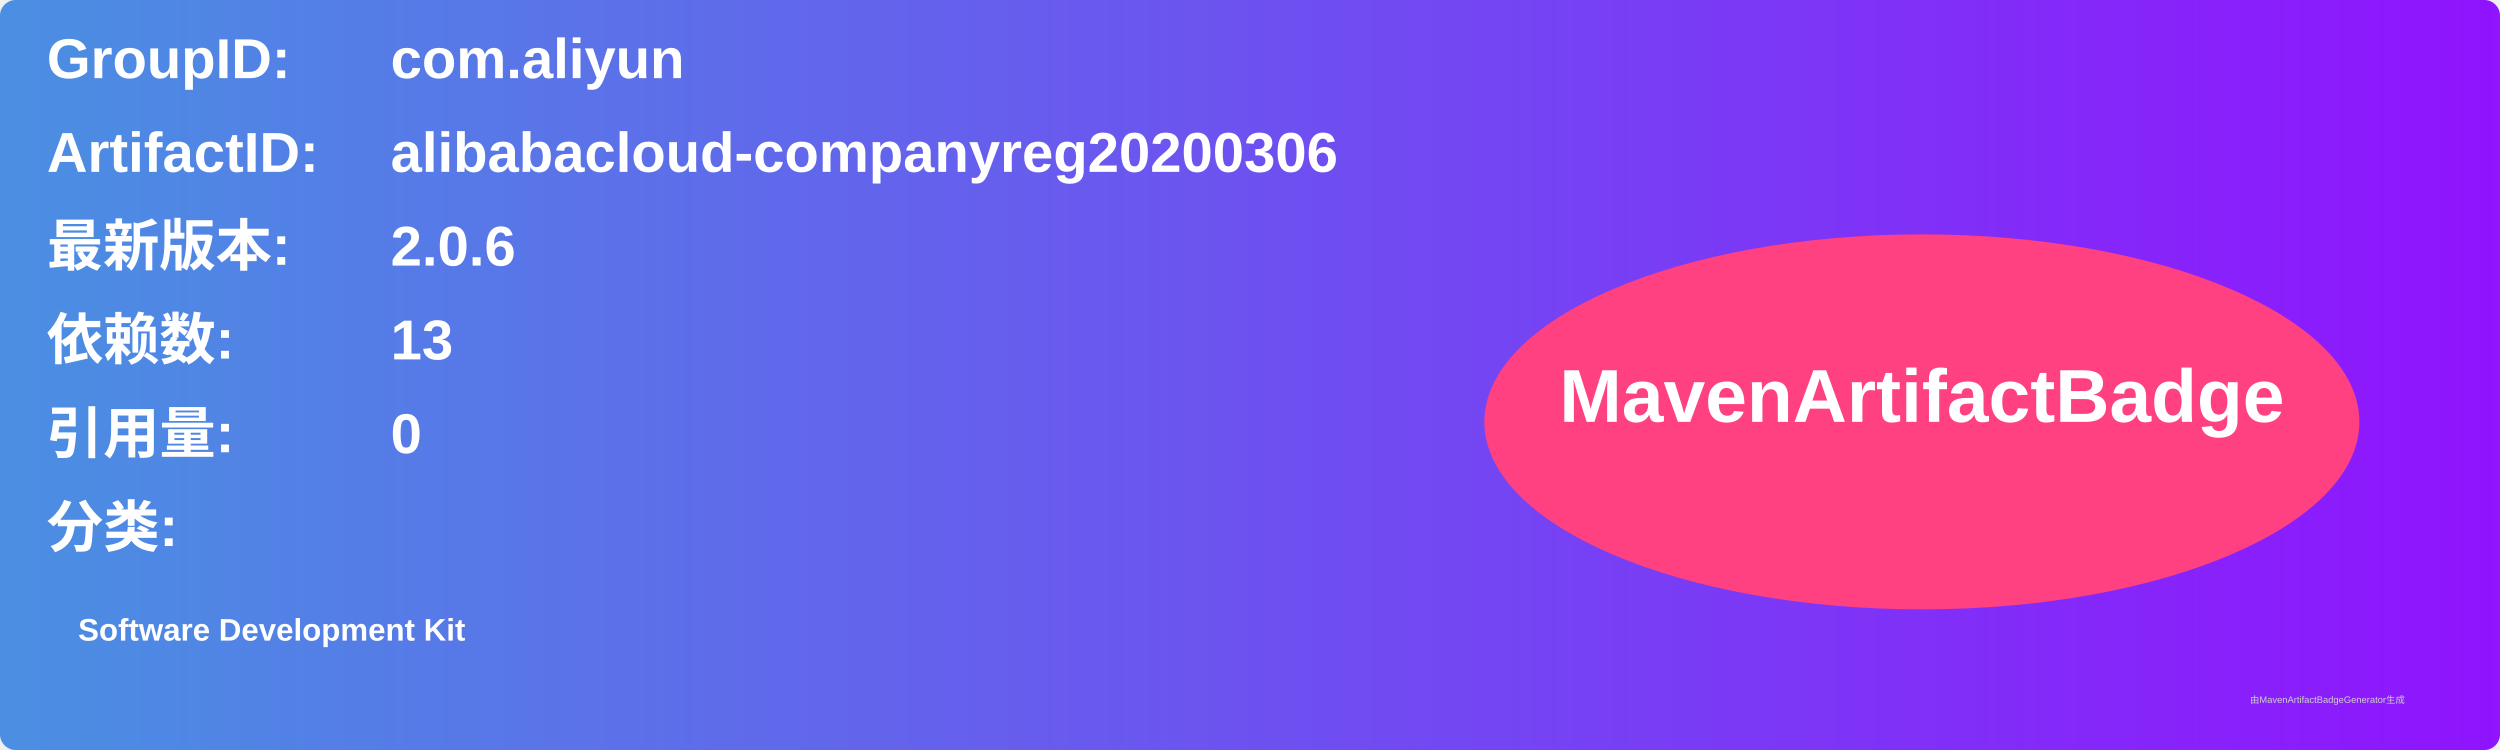
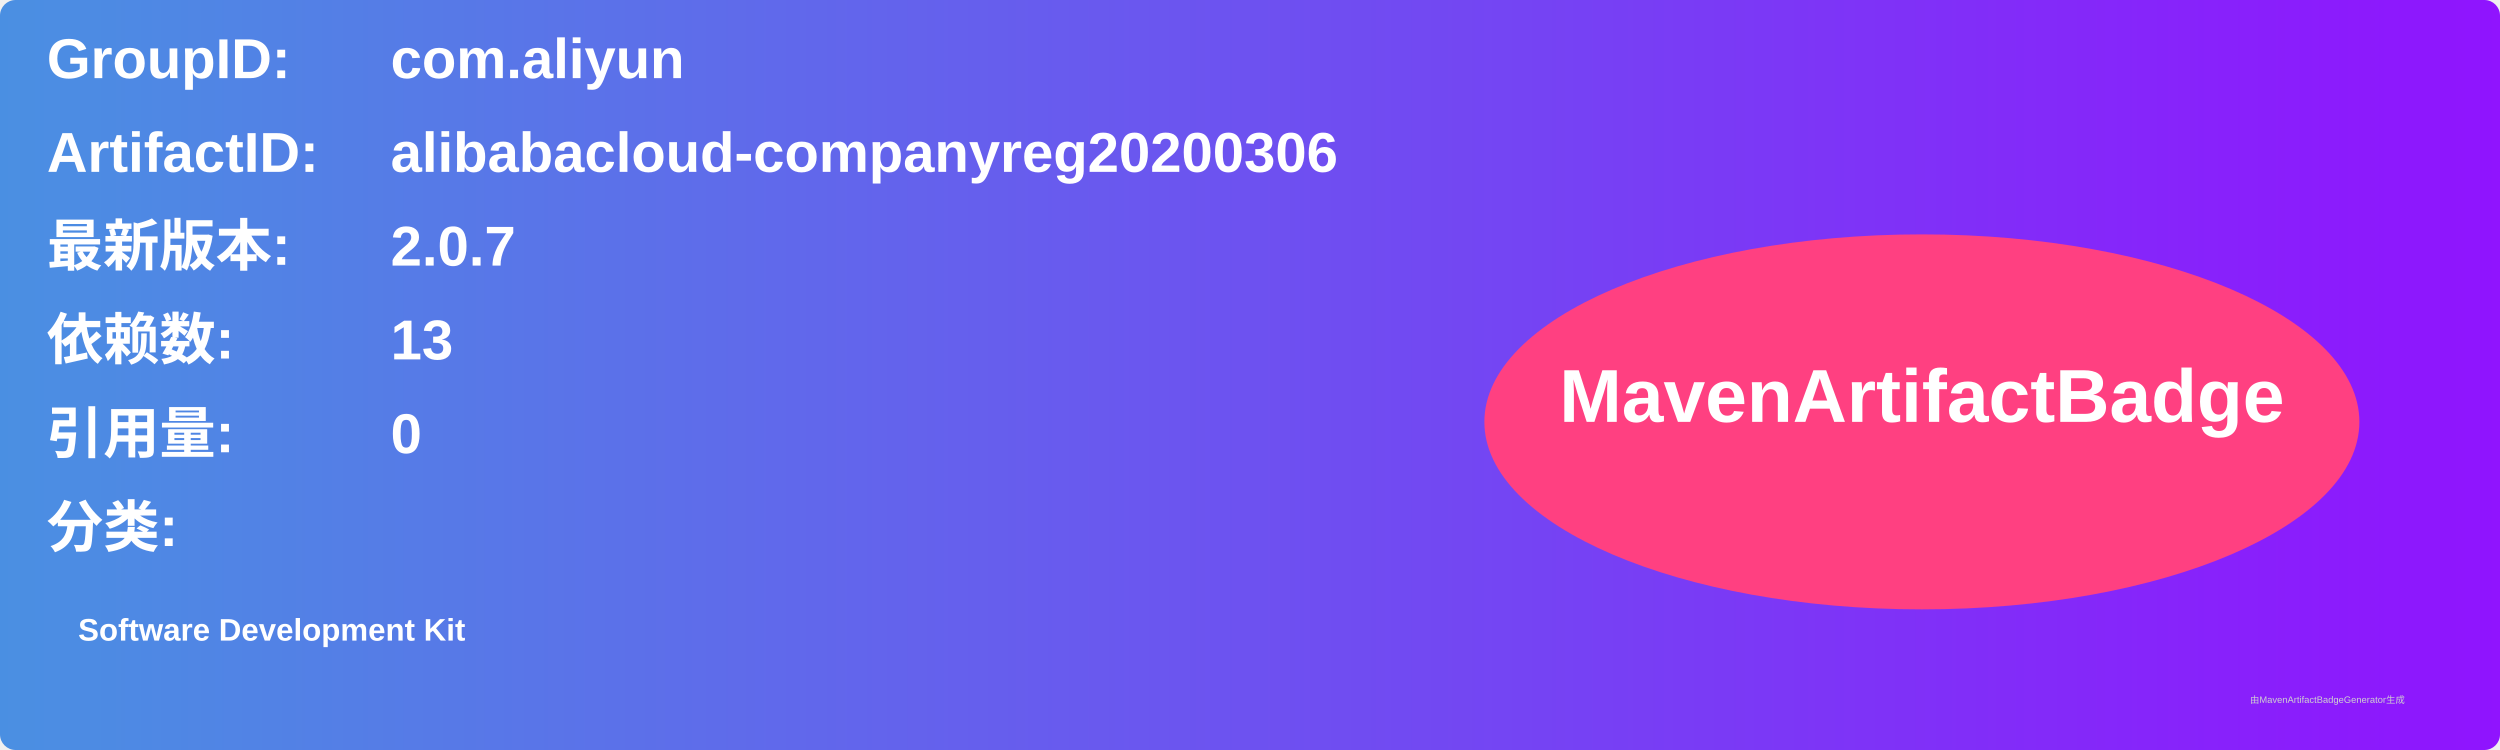
<svg xmlns="http://www.w3.org/2000/svg" width="800" height="240" viewBox="0 0 800 240">
  <linearGradient id="grad" x1="0%" y1="0%" x2="100%" y2="0%">
    <stop offset="0%" stop-color="#4a90e2" />
    <stop offset="100%" stop-color="#9013fe" />
  </linearGradient>
  <rect width="100%" height="100%" rx="5" ry="5" fill="url(#grad)" />
  <g transform="translate(15, 15)">
    <text x="0" y="10" font-family="Arial" font-size="18" fill="white" font-weight="bold" width="260">GroupID:</text>
    <text x="110" y="10" font-family="Arial" font-size="18" fill="white" font-weight="bold" width="460">com.aliyun</text>
    <text x="0" y="40" font-family="Arial" font-size="18" fill="white" font-weight="bold" width="260">ArtifactID:</text>
    <text x="110" y="40" font-family="Arial" font-size="18" fill="white" font-weight="bold" width="460">alibabacloud-companyreg20200306</text>
    <text x="0" y="70" font-family="Arial" font-size="18" fill="white" font-weight="bold">最新版本:</text>
    <text x="110" y="70" font-family="Arial" font-size="18" fill="white" font-weight="bold">
-       <tspan font-weight="bold">2.0.6</tspan>
+       <tspan font-weight="bold">2.0.7</tspan>
    </text>
    <text x="0" y="100" font-family="Arial" font-size="18" fill="white" font-weight="bold">依赖数: </text>
    <text x="110" y="100" font-family="Arial" font-size="18" fill="white">
      <tspan font-weight="bold">13</tspan>
    </text>
    <text x="0" y="130" font-family="Arial" font-size="18" fill="white" font-weight="bold">引用量: </text>
    <text x="110" y="130" font-family="Arial" font-size="18" fill="white">
      <tspan font-weight="bold">0</tspan>
    </text>
    <text x="0" y="160" font-family="Arial" font-size="18" fill="white" font-weight="bold">分类:</text>
    <text x="10" y="190" font-family="Arial" font-size="10" fill="white">
      <tspan font-weight="bold">Software Development Kit</tspan>
    </text>
    <ellipse cx="600" cy="120" rx="140" ry="60" fill="#ff4081" />
    <text x="600" y="120" text-anchor="middle" font-family="Arial" font-size="24" fill="white" font-weight="bold">MavenArtifactBadge</text>
  </g>
  <text x="720" y="225" font-family="Arial" font-size="3" fill="#d0d0d0">由MavenArtifactBadgeGenerator生成</text>
</svg>
